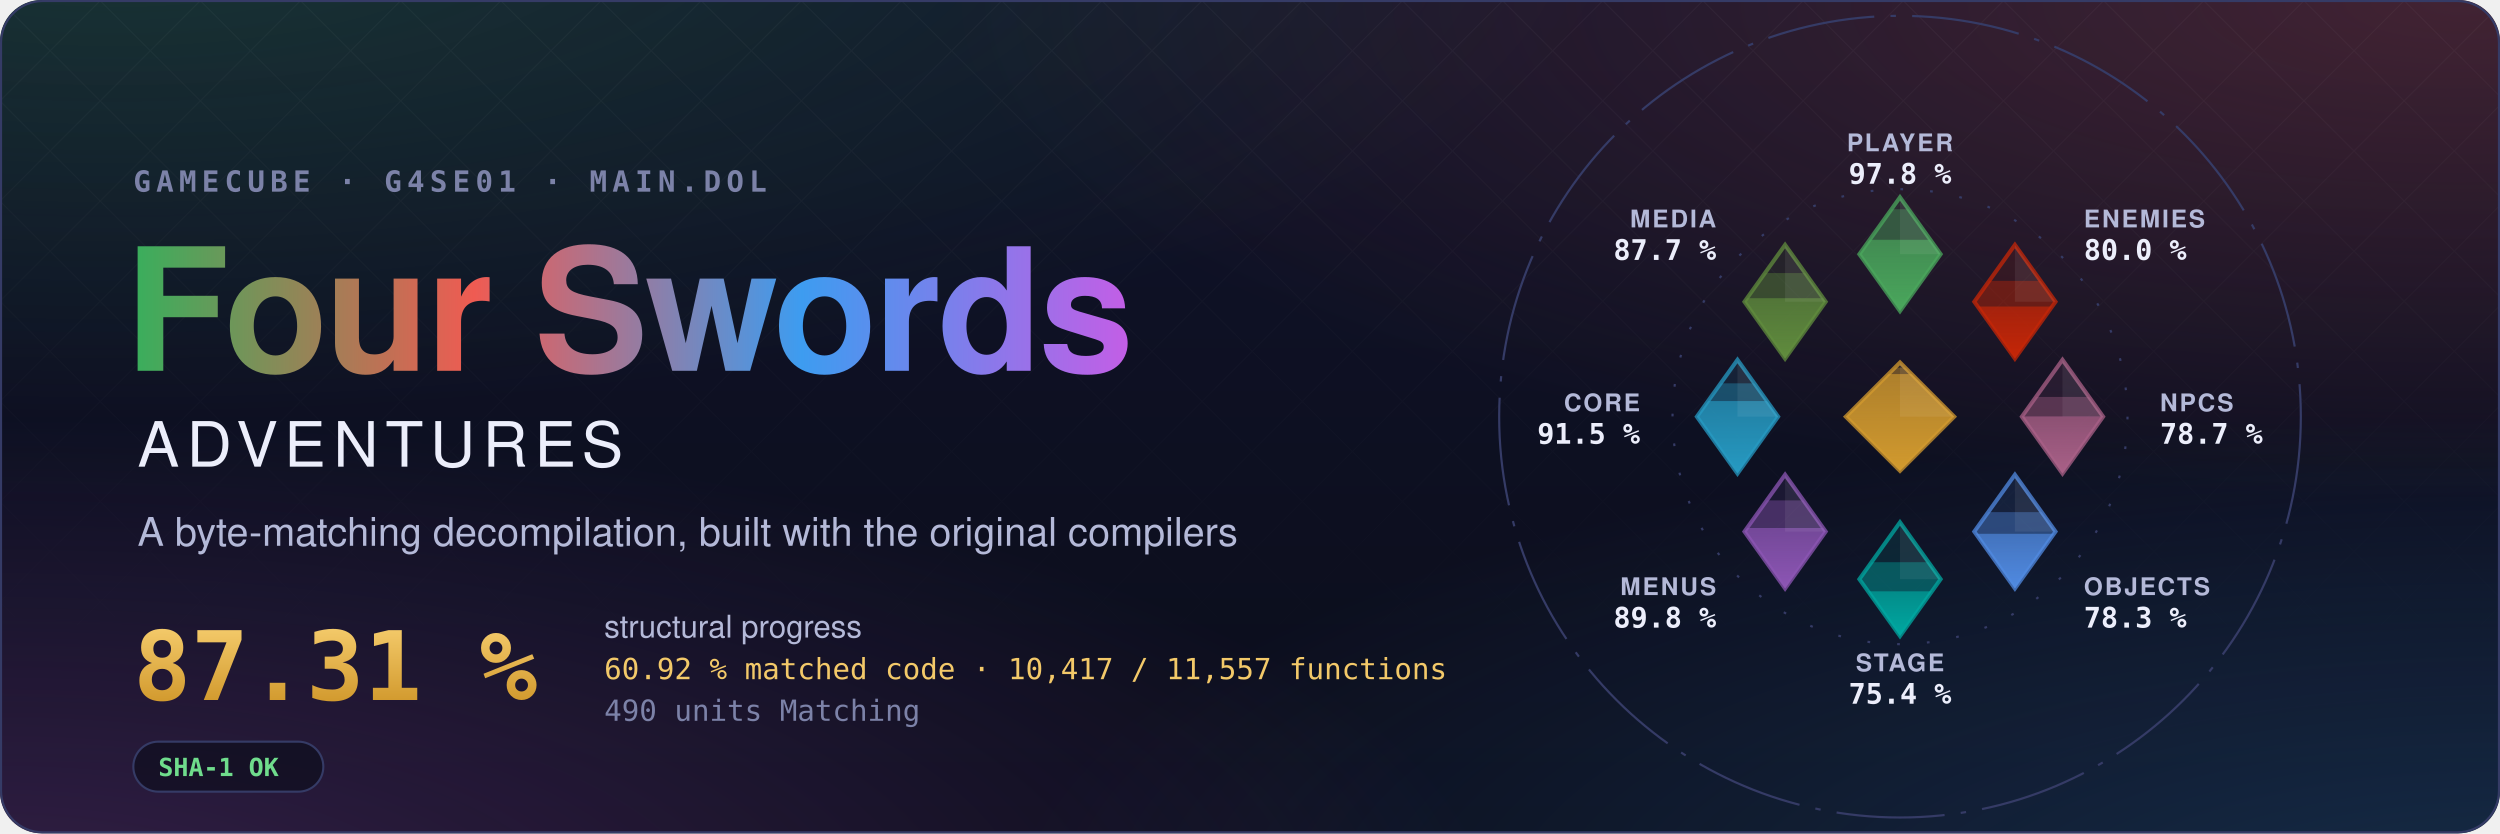
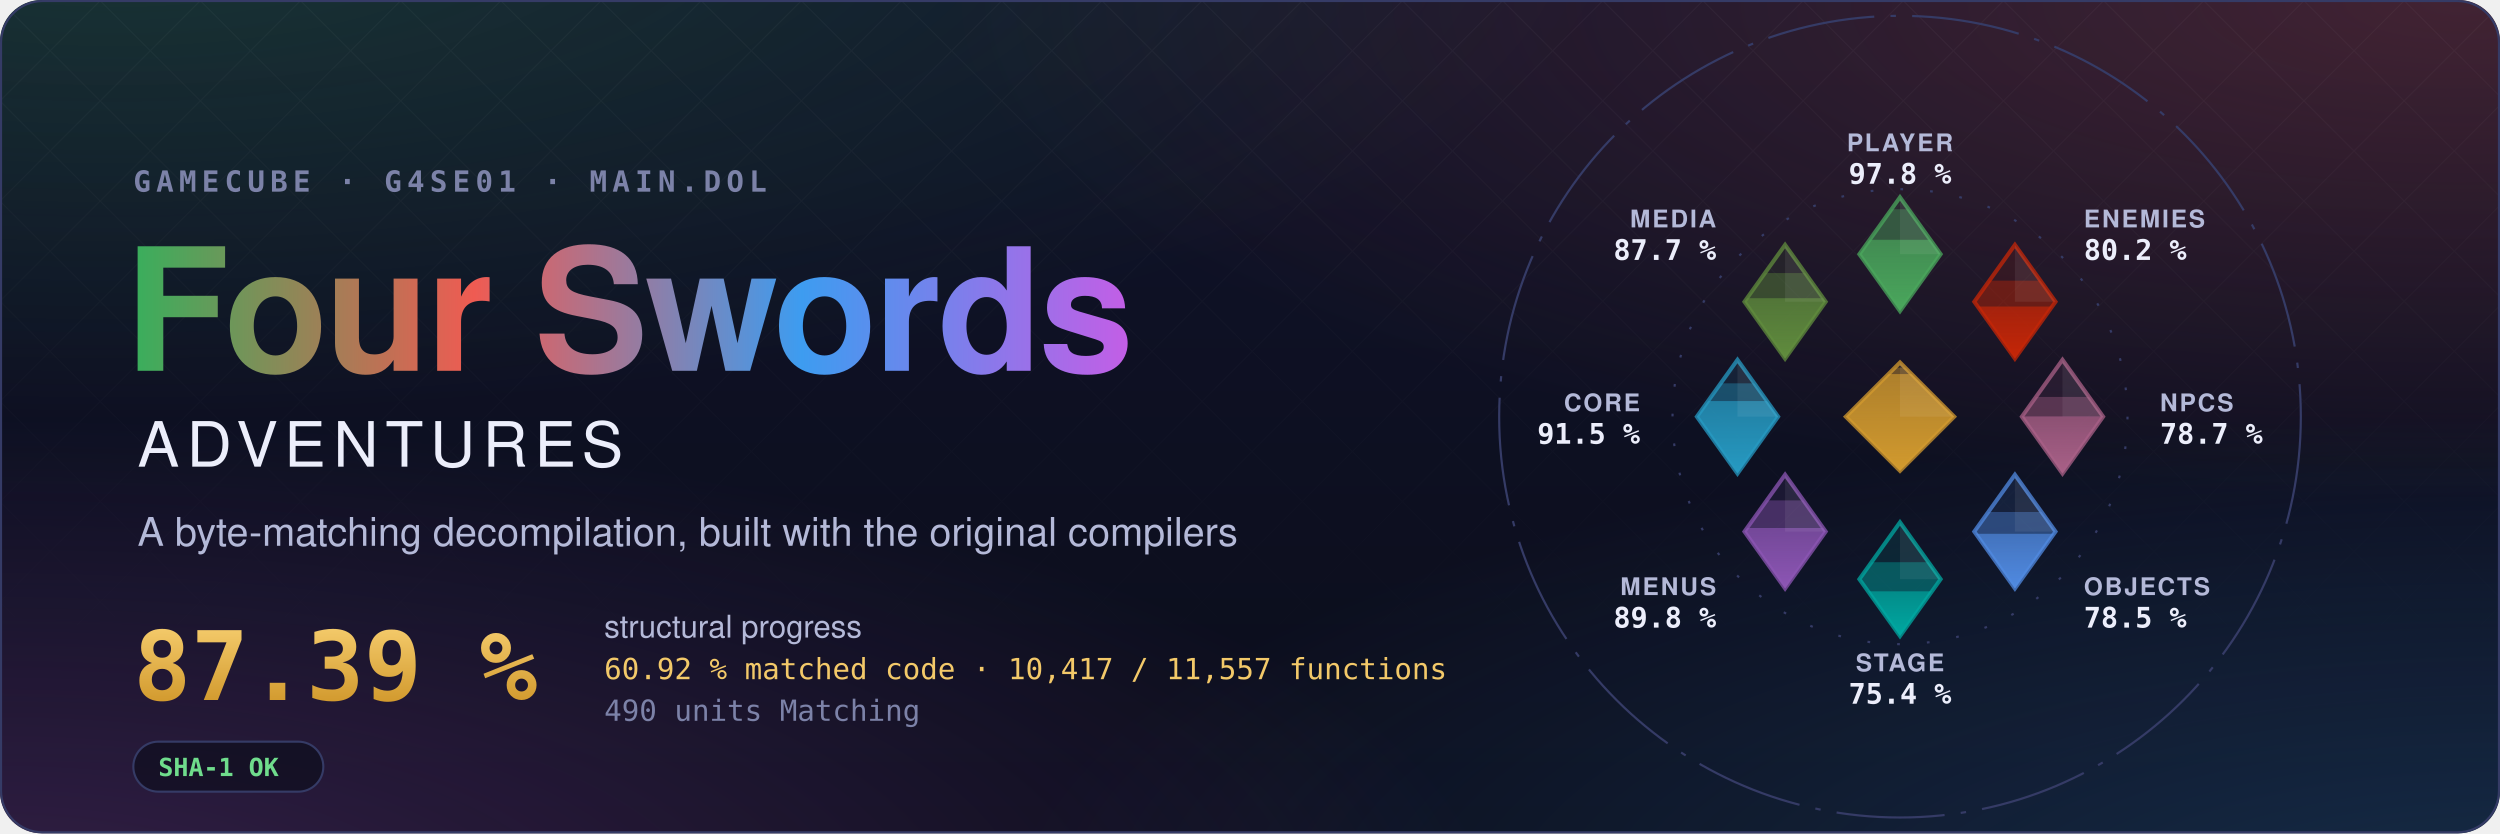
- <svg xmlns="http://www.w3.org/2000/svg" width="1200" height="400" viewBox="0 0 1200 400" role="img" aria-label="Four Swords Adventures decompilation: 87.31 % structural progress, 60.92 % matched code, 10,417 of 11,557 functions">
+ <svg xmlns="http://www.w3.org/2000/svg" width="1200" height="400" viewBox="0 0 1200 400" role="img" aria-label="Four Swords Adventures decompilation: 87.39 % structural progress, 60.92 % matched code, 10,417 of 11,557 functions">
  <style>text { font-family: -apple-system, BlinkMacSystemFont, 'Segoe UI', Helvetica, Arial, sans-serif; } .mono { font-family: ui-monospace, SFMono-Regular, 'SF Mono', Menlo, Consolas, monospace; } .spin { transform-box: fill-box; transform-origin: center; animation: spin 90s linear infinite; } @keyframes spin { to { transform: rotate(360deg); } } .rise { transform-box: fill-box; transform-origin: 50% 100%; animation: rise 1.6s cubic-bezier(.2,.8,.2,1) both; } @keyframes rise { from { transform: scaleY(0); } } @media (prefers-reduced-motion: reduce) { * { animation: none !important; } }</style>
  <defs>
    <radialGradient id="glow0" cx="0.05" cy="-0.1" r="0.6">
      <stop offset="0" stop-color="#3aae5c" stop-opacity="0.22" />
      <stop offset="1" stop-color="#3aae5c" stop-opacity="0" />
    </radialGradient>
    <radialGradient id="glow1" cx="0.98" cy="0.0" r="0.6">
      <stop offset="0" stop-color="#ef5b52" stop-opacity="0.22" />
      <stop offset="1" stop-color="#ef5b52" stop-opacity="0" />
    </radialGradient>
    <radialGradient id="glow2" cx="1.0" cy="1.1" r="0.6">
      <stop offset="0" stop-color="#3d9cf0" stop-opacity="0.22" />
      <stop offset="1" stop-color="#3d9cf0" stop-opacity="0" />
    </radialGradient>
    <radialGradient id="glow3" cx="0.0" cy="1.1" r="0.6">
      <stop offset="0" stop-color="#c35ee6" stop-opacity="0.22" />
      <stop offset="1" stop-color="#c35ee6" stop-opacity="0" />
    </radialGradient>
    <linearGradient id="sky" x1="0" y1="0" x2="0" y2="1">
      <stop offset="0" stop-color="#10132a" />
      <stop offset="1" stop-color="#0b0d1a" />
    </linearGradient>
    <linearGradient id="four" x1="0" y1="0" x2="1" y2="0">
      <stop offset="0" stop-color="#3aae5c" />
      <stop offset="0.34" stop-color="#ef5b52" />
      <stop offset="0.67" stop-color="#3d9cf0" />
      <stop offset="1" stop-color="#c35ee6" />
    </linearGradient>
    <linearGradient id="goldtext" x1="0" y1="0" x2="0" y2="1">
      <stop offset="0" stop-color="#f3c969" />
      <stop offset="1" stop-color="#d29a2e" />
    </linearGradient>
    <pattern id="lattice" width="34" height="34" patternUnits="userSpaceOnUse" patternTransform="rotate(45)">
      <path d="M0 0H34M0 0V34" stroke="#fff" stroke-opacity="0.035" />
    </pattern>
    <linearGradient id="fade" x1="0" y1="0" x2="0" y2="1">
      <stop offset="0" stop-color="#fff" />
      <stop offset="0.8" stop-color="#fff" stop-opacity="0" />
    </linearGradient>
    <mask id="fadeMask">
      <rect width="1200" height="400" fill="url(#fade)" />
    </mask>
    <clipPath id="card">
      <rect width="1200" height="400" rx="20" />
    </clipPath>
  </defs>
  <g clip-path="url(#card)">
    <rect width="1200" height="400" fill="url(#sky)" />
    <rect width="1200" height="400" fill="url(#glow0)" />
    <rect width="1200" height="400" fill="url(#glow1)" />
    <rect width="1200" height="400" fill="url(#glow2)" />
    <rect width="1200" height="400" fill="url(#glow3)" />
    <rect width="1200" height="400" fill="url(#lattice)" mask="url(#fadeMask)" />
  </g>
  <rect x="0.5" y="0.5" width="1199" height="399" rx="20" fill="none" stroke="#353b66" />
  <text x="64" y="92" class="mono" font-size="14" font-weight="600" letter-spacing="0.18em" fill="#7c82a8">GAMECUBE · G4SE01 · MAIN.DOL</text>
  <text x="60" y="178" font-size="82" font-weight="700" letter-spacing="-1.5" fill="url(#four)">Four Swords</text>
  <text x="66" y="224" font-size="30" font-weight="500" letter-spacing="0.12em" fill="#eceefb">ADVENTURES</text>
  <text x="66" y="262" font-size="19" fill="#b4b9d8">A byte-matching decompilation, built with the original compilers</text>
-   <text x="64" y="336" class="mono" font-size="46" font-weight="700" fill="url(#goldtext)">87.31 %</text>
+   <text x="64" y="336" class="mono" font-size="46" font-weight="700" fill="url(#goldtext)">87.39 %</text>
  <text x="290" y="306" font-size="15" fill="#b4b9d8">structural progress</text>
  <text x="290" y="326" class="mono" font-size="14" fill="#f3c969">60.92 % matched code · 10,417 / 11,557 functions</text>
  <text x="290" y="346" class="mono" font-size="14" fill="#7c82a8">490 units Matching</text>
  <g transform="translate(64 356)">
    <rect width="91.2" height="24" rx="12" fill="#0b0d1a" fill-opacity="0.6" stroke="#353b66" />
    <text x="12" y="16.5" class="mono" font-size="12" font-weight="600" fill="#6fdc8c">SHA-1 OK</text>
  </g>
  <defs>
    <clipPath id="ec-player">
      <path d="M0 -81L15 -60L0 -39L-15 -60Z" />
    </clipPath>
    <linearGradient id="eg-player" x1="0" y1="1" x2="0" y2="0">
      <stop offset="0" stop-color="#4aa75c" />
      <stop offset="1" stop-color="#4aa75c" stop-opacity="0.65" />
    </linearGradient>
    <clipPath id="ec-enemies">
      <path d="M42.43 -63.43L57.43 -42.43L42.43 -21.43L27.43 -42.43Z" />
    </clipPath>
    <linearGradient id="eg-enemies" x1="0" y1="1" x2="0" y2="0">
      <stop offset="0" stop-color="#c52607" />
      <stop offset="1" stop-color="#c52607" stop-opacity="0.65" />
    </linearGradient>
    <clipPath id="ec-npcs">
      <path d="M60 -21L75 0L60 21L45 0Z" />
    </clipPath>
    <linearGradient id="eg-npcs" x1="0" y1="1" x2="0" y2="0">
      <stop offset="0" stop-color="#a96087" />
      <stop offset="1" stop-color="#a96087" stop-opacity="0.65" />
    </linearGradient>
    <clipPath id="ec-objects">
      <path d="M42.43 21.43L57.43 42.43L42.43 63.43L27.43 42.43Z" />
    </clipPath>
    <linearGradient id="eg-objects" x1="0" y1="1" x2="0" y2="0">
      <stop offset="0" stop-color="#508ae1" />
      <stop offset="1" stop-color="#508ae1" stop-opacity="0.65" />
    </linearGradient>
    <clipPath id="ec-stage">
      <path d="M0 39L15 60L0 81L-15 60Z" />
    </clipPath>
    <linearGradient id="eg-stage" x1="0" y1="1" x2="0" y2="0">
      <stop offset="0" stop-color="#00a8a1" />
      <stop offset="1" stop-color="#00a8a1" stop-opacity="0.65" />
    </linearGradient>
    <clipPath id="ec-menus">
      <path d="M-42.43 21.43L-27.43 42.43L-42.43 63.43L-57.43 42.43Z" />
    </clipPath>
    <linearGradient id="eg-menus" x1="0" y1="1" x2="0" y2="0">
      <stop offset="0" stop-color="#8c55b4" />
      <stop offset="1" stop-color="#8c55b4" stop-opacity="0.65" />
    </linearGradient>
    <clipPath id="ec-core">
      <path d="M-60 -21L-45 0L-60 21L-75 0Z" />
    </clipPath>
    <linearGradient id="eg-core" x1="0" y1="1" x2="0" y2="0">
      <stop offset="0" stop-color="#269ac2" />
      <stop offset="1" stop-color="#269ac2" stop-opacity="0.65" />
    </linearGradient>
    <clipPath id="ec-media">
      <path d="M-42.43 -63.43L-27.43 -42.43L-42.43 -21.43L-57.43 -42.43Z" />
    </clipPath>
    <linearGradient id="eg-media" x1="0" y1="1" x2="0" y2="0">
      <stop offset="0" stop-color="#608c3d" />
      <stop offset="1" stop-color="#608c3d" stop-opacity="0.65" />
    </linearGradient>
    <clipPath id="ec-libs">
      <path d="M0 -20L20 0L0 20L-20 0Z" />
    </clipPath>
    <linearGradient id="eg-libs" x1="0" y1="1" x2="0" y2="0">
      <stop offset="0" stop-color="#d29a2e" />
      <stop offset="1" stop-color="#d29a2e" stop-opacity="0.65" />
    </linearGradient>
  </defs>
  <g transform="translate(912 200) scale(1.3)">
    <circle class="spin" r="148" fill="none" stroke="#353b66" stroke-width="0.8" stroke-dasharray="40 6 2 6" />
    <circle r="84" fill="none" stroke="#353b66" stroke-width="0.8" stroke-dasharray="1 10" />
    <path d="M0 -81L15 -60L0 -39L-15 -60Z" fill="#4aa75c" fill-opacity="0.12" stroke="#4aa75c" stroke-opacity="0.75" stroke-width="1.5" />
    <g clip-path="url(#ec-player)">
      <rect class="rise" style="animation-delay:0.20s" x="-15.0" y="-76.59" width="30" height="37.59" fill="#4aa75c" fill-opacity="0.38" />
    </g>
    <g clip-path="url(#ec-player)">
      <rect class="rise" style="animation-delay:0.20s" x="-15.0" y="-65.30" width="30" height="26.30" fill="url(#eg-player)" />
    </g>
    <path d="M0.0 -81.0L15.0 -60.0L0.0 -60.0Z" fill="#fff" fill-opacity="0.07" />
    <text x="0.0" y="-98.0" text-anchor="middle" font-size="9" font-weight="600" letter-spacing="0.08em" fill="#b4b9d8">PLAYER</text>
    <text x="0.0" y="-86.0" text-anchor="middle" font-size="10.5" font-weight="700" fill="#eceefb" class="mono">97.8 %</text>
    <path d="M42.43 -63.43L57.43 -42.43L42.43 -21.43L27.43 -42.43Z" fill="#c52607" fill-opacity="0.12" stroke="#c52607" stroke-opacity="0.75" stroke-width="1.5" />
    <g clip-path="url(#ec-enemies)">
-       <rect class="rise" style="animation-delay:0.30s" x="27.43" y="-50.14" width="30" height="28.71" fill="#c52607" fill-opacity="0.38" />
+       <rect class="rise" style="animation-delay:0.30s" x="27.43" y="-50.21" width="30" height="28.78" fill="#c52607" fill-opacity="0.38" />
    </g>
    <g clip-path="url(#ec-enemies)">
      <rect class="rise" style="animation-delay:0.30s" x="27.43" y="-40.67" width="30" height="19.24" fill="url(#eg-enemies)" />
    </g>
    <path d="M42.43 -63.43L57.43 -42.43L42.43 -42.43Z" fill="#fff" fill-opacity="0.07" />
    <text x="67.88" y="-69.88" text-anchor="start" font-size="9" font-weight="600" letter-spacing="0.08em" fill="#b4b9d8">ENEMIES</text>
-     <text x="67.88" y="-57.88" text-anchor="start" font-size="10.5" font-weight="700" fill="#eceefb" class="mono">80.0 %</text>
+     <text x="67.88" y="-57.88" text-anchor="start" font-size="10.5" font-weight="700" fill="#eceefb" class="mono">80.2 %</text>
    <path d="M60 -21L75 0L60 21L45 0Z" fill="#a96087" fill-opacity="0.12" stroke="#a96087" stroke-opacity="0.75" stroke-width="1.5" />
    <g clip-path="url(#ec-npcs)">
      <rect class="rise" style="animation-delay:0.40s" x="45.0" y="-7.29" width="30" height="28.29" fill="#a96087" fill-opacity="0.38" />
    </g>
    <g clip-path="url(#ec-npcs)">
      <rect class="rise" style="animation-delay:0.40s" x="45.0" y="-0.10" width="30" height="21.10" fill="url(#eg-npcs)" />
    </g>
    <path d="M60.0 -21.0L75.0 0.0L60.0 0.0Z" fill="#fff" fill-opacity="0.07" />
    <text x="96.0" y="-2.0" text-anchor="start" font-size="9" font-weight="600" letter-spacing="0.08em" fill="#b4b9d8">NPCS</text>
    <text x="96.0" y="10.0" text-anchor="start" font-size="10.5" font-weight="700" fill="#eceefb" class="mono">78.7 %</text>
    <path d="M42.43 21.43L57.43 42.43L42.43 63.43L27.43 42.43Z" fill="#508ae1" fill-opacity="0.12" stroke="#508ae1" stroke-opacity="0.75" stroke-width="1.5" />
    <g clip-path="url(#ec-objects)">
-       <rect class="rise" style="animation-delay:0.50s" x="27.43" y="35.26" width="30" height="28.17" fill="#508ae1" fill-opacity="0.38" />
+       <rect class="rise" style="animation-delay:0.50s" x="27.43" y="35.19" width="30" height="28.24" fill="#508ae1" fill-opacity="0.38" />
    </g>
    <g clip-path="url(#ec-objects)">
      <rect class="rise" style="animation-delay:0.50s" x="27.43" y="43.24" width="30" height="20.19" fill="url(#eg-objects)" />
    </g>
    <path d="M42.43 21.43L57.43 42.43L42.43 42.43Z" fill="#fff" fill-opacity="0.07" />
    <text x="67.88" y="65.88" text-anchor="start" font-size="9" font-weight="600" letter-spacing="0.08em" fill="#b4b9d8">OBJECTS</text>
-     <text x="67.88" y="77.88" text-anchor="start" font-size="10.5" font-weight="700" fill="#eceefb" class="mono">78.3 %</text>
+     <text x="67.88" y="77.88" text-anchor="start" font-size="10.5" font-weight="700" fill="#eceefb" class="mono">78.5 %</text>
    <path d="M0 39L15 60L0 81L-15 60Z" fill="#00a8a1" fill-opacity="0.12" stroke="#00a8a1" stroke-opacity="0.75" stroke-width="1.5" />
    <g clip-path="url(#ec-stage)">
      <rect class="rise" style="animation-delay:0.60s" x="-15.0" y="53.74" width="30" height="27.26" fill="#00a8a1" fill-opacity="0.38" />
    </g>
    <g clip-path="url(#ec-stage)">
      <rect class="rise" style="animation-delay:0.60s" x="-15.0" y="64.50" width="30" height="16.50" fill="url(#eg-stage)" />
    </g>
    <path d="M0.0 39.0L15.0 60.0L0.0 60.0Z" fill="#fff" fill-opacity="0.07" />
    <text x="0.0" y="94.0" text-anchor="middle" font-size="9" font-weight="600" letter-spacing="0.08em" fill="#b4b9d8">STAGE</text>
    <text x="0.0" y="106.0" text-anchor="middle" font-size="10.5" font-weight="700" fill="#eceefb" class="mono">75.4 %</text>
    <path d="M-42.43 21.43L-27.43 42.43L-42.43 63.43L-57.43 42.43Z" fill="#8c55b4" fill-opacity="0.12" stroke="#8c55b4" stroke-opacity="0.75" stroke-width="1.5" />
    <g clip-path="url(#ec-menus)">
      <rect class="rise" style="animation-delay:0.70s" x="-57.43" y="30.92" width="30" height="32.51" fill="#8c55b4" fill-opacity="0.38" />
    </g>
    <g clip-path="url(#ec-menus)">
      <rect class="rise" style="animation-delay:0.70s" x="-57.43" y="41.10" width="30" height="22.33" fill="url(#eg-menus)" />
    </g>
    <path d="M-42.43 21.43L-27.43 42.43L-42.43 42.43Z" fill="#fff" fill-opacity="0.07" />
    <text x="-67.88" y="65.88" text-anchor="end" font-size="9" font-weight="600" letter-spacing="0.08em" fill="#b4b9d8">MENUS</text>
    <text x="-67.88" y="77.88" text-anchor="end" font-size="10.5" font-weight="700" fill="#eceefb" class="mono">89.8 %</text>
    <path d="M-60 -21L-45 0L-60 21L-75 0Z" fill="#269ac2" fill-opacity="0.12" stroke="#269ac2" stroke-opacity="0.75" stroke-width="1.5" />
    <g clip-path="url(#ec-core)">
      <rect class="rise" style="animation-delay:0.80s" x="-75.0" y="-12.32" width="30" height="33.32" fill="#269ac2" fill-opacity="0.38" />
    </g>
    <g clip-path="url(#ec-core)">
      <rect class="rise" style="animation-delay:0.80s" x="-75.0" y="-5.77" width="30" height="26.77" fill="url(#eg-core)" />
    </g>
    <path d="M-60.0 -21.0L-45.0 0.0L-60.0 0.0Z" fill="#fff" fill-opacity="0.07" />
    <text x="-96.0" y="-2.0" text-anchor="end" font-size="9" font-weight="600" letter-spacing="0.08em" fill="#b4b9d8">CORE</text>
    <text x="-96.0" y="10.0" text-anchor="end" font-size="10.5" font-weight="700" fill="#eceefb" class="mono">91.5 %</text>
    <path d="M-42.43 -63.43L-27.43 -42.43L-42.43 -21.43L-57.43 -42.43Z" fill="#608c3d" fill-opacity="0.12" stroke="#608c3d" stroke-opacity="0.75" stroke-width="1.5" />
    <g clip-path="url(#ec-media)">
      <rect class="rise" style="animation-delay:0.90s" x="-57.43" y="-53.03" width="30" height="31.60" fill="#608c3d" fill-opacity="0.38" />
    </g>
    <g clip-path="url(#ec-media)">
      <rect class="rise" style="animation-delay:0.90s" x="-57.43" y="-43.75" width="30" height="22.32" fill="url(#eg-media)" />
    </g>
    <path d="M-42.43 -63.43L-27.43 -42.43L-42.43 -42.43Z" fill="#fff" fill-opacity="0.07" />
    <text x="-67.88" y="-69.88" text-anchor="end" font-size="9" font-weight="600" letter-spacing="0.08em" fill="#b4b9d8">MEDIA</text>
    <text x="-67.88" y="-57.88" text-anchor="end" font-size="10.5" font-weight="700" fill="#eceefb" class="mono">87.7 %</text>
    <path d="M0 -20L20 0L0 20L-20 0Z" fill="#d29a2e" fill-opacity="0.12" stroke="#d29a2e" stroke-opacity="0.75" stroke-width="1.5" />
    <g clip-path="url(#ec-libs)">
      <rect class="rise" style="animation-delay:1.00s" x="-20" y="-18.12" width="40" height="38.12" fill="#d29a2e" fill-opacity="0.38" />
    </g>
    <g clip-path="url(#ec-libs)">
      <rect class="rise" style="animation-delay:1.00s" x="-20" y="-15.73" width="40" height="35.73" fill="url(#eg-libs)" />
    </g>
    <path d="M0 -20L20 0L0 0Z" fill="#fff" fill-opacity="0.07" />
  </g>
</svg>
